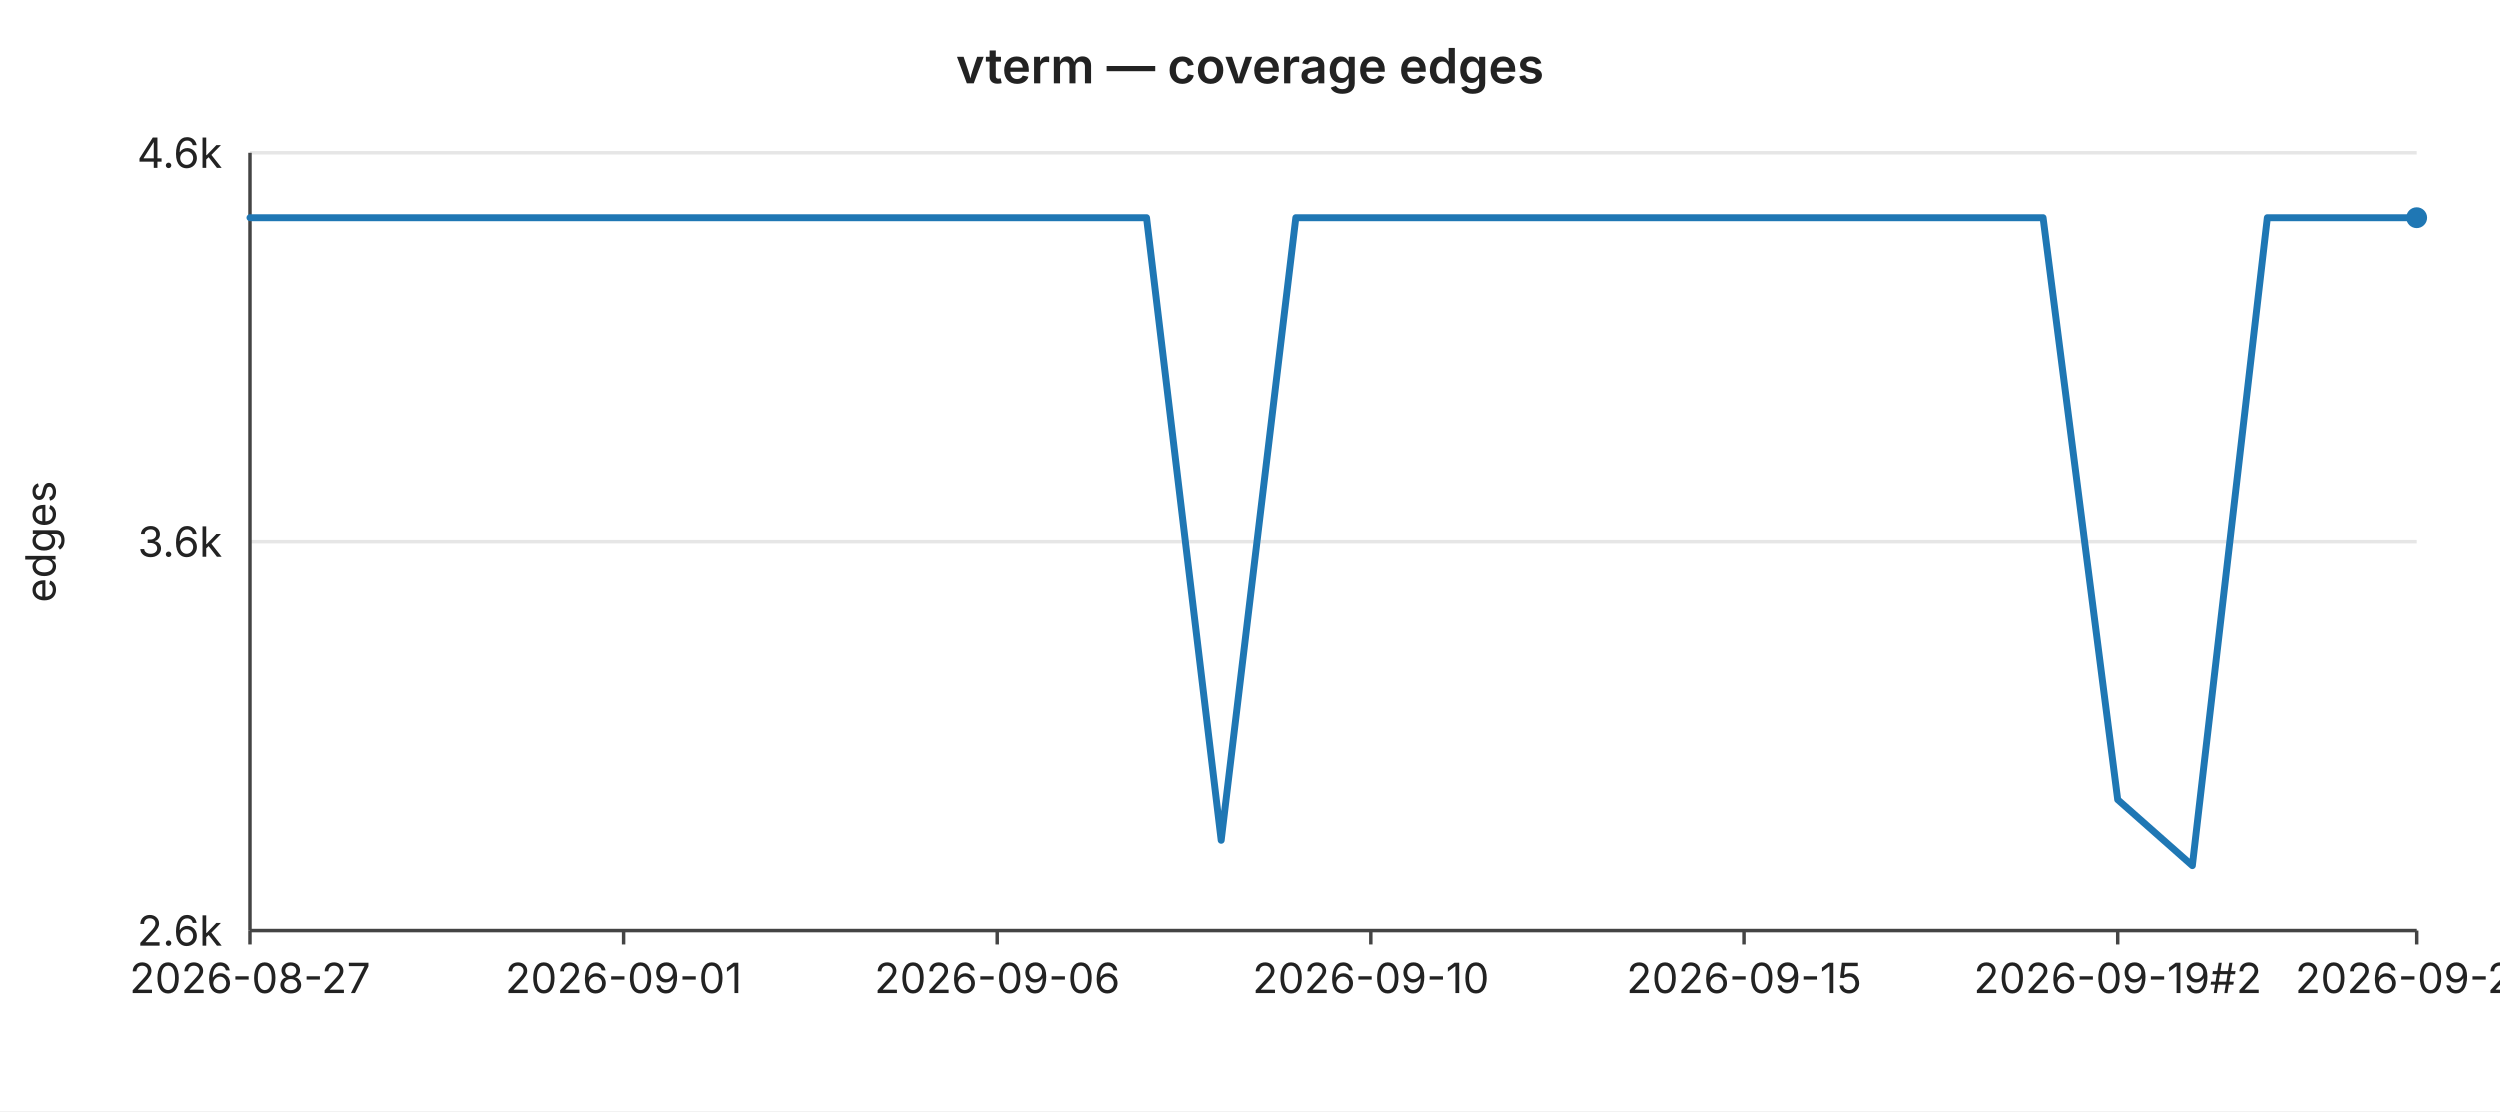
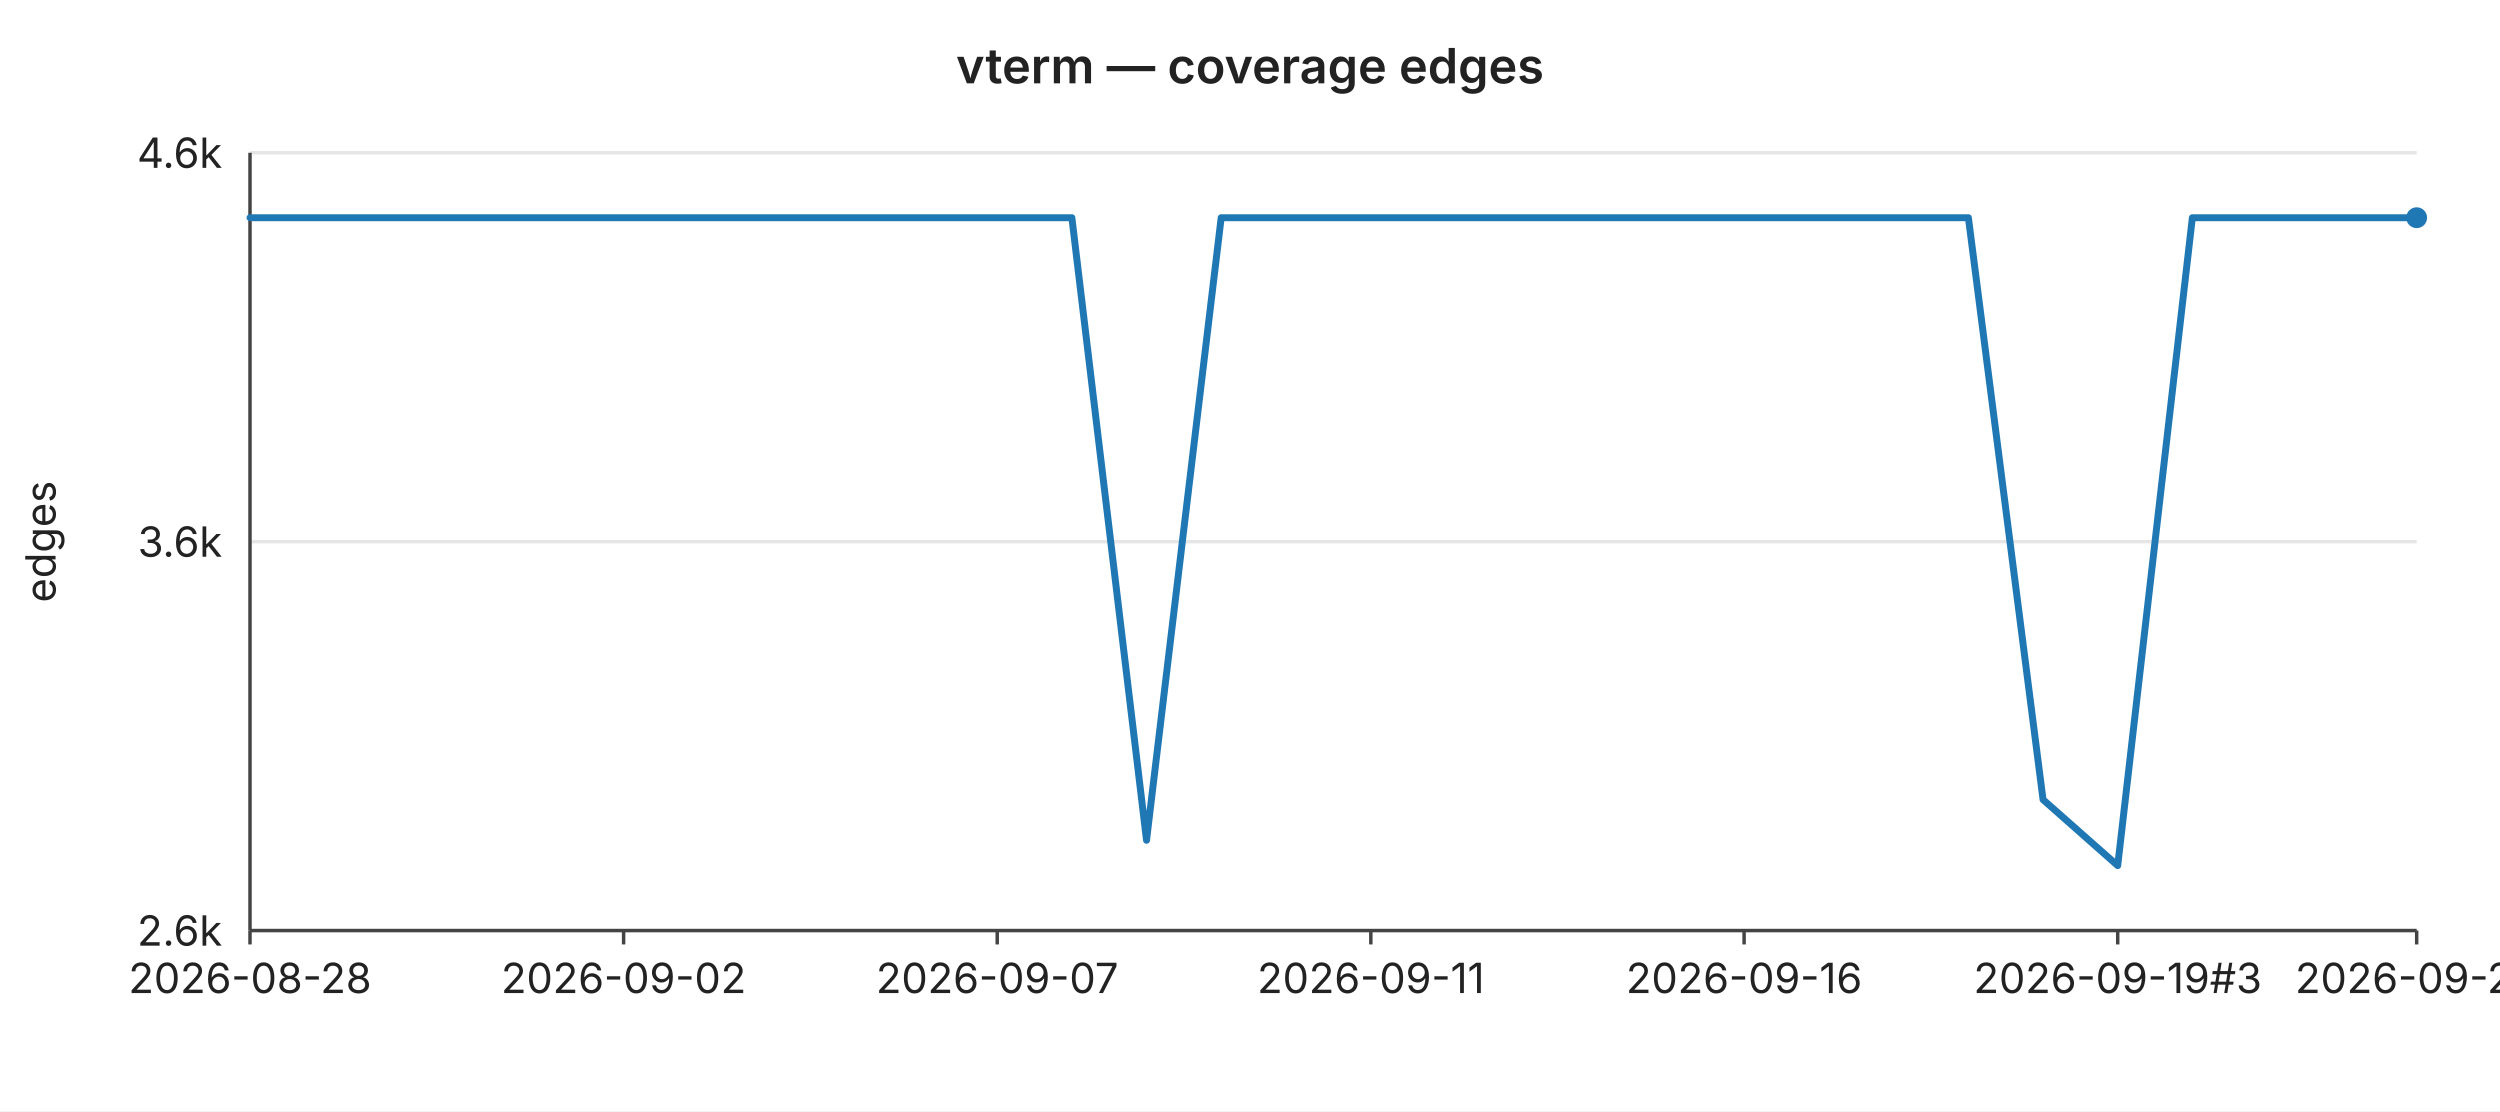
<svg xmlns="http://www.w3.org/2000/svg" width="720" height="320" viewBox="0 0 720 320" font-family="-apple-system,BlinkMacSystemFont,Segoe UI,sans-serif" font-size="12">
  <rect width="720" height="320" fill="#ffffff" />
  <text x="360" y="24" text-anchor="middle" font-size="14" font-weight="600" fill="#222">vterm — coverage edges</text>
  <line x1="72" y1="44.0" x2="696" y2="44.0" stroke="#e6e6e6" stroke-width="1" />
  <text x="64" y="44.0" text-anchor="end" dominant-baseline="middle" fill="#222">4.6k</text>
  <line x1="72" y1="156.0" x2="696" y2="156.0" stroke="#e6e6e6" stroke-width="1" />
  <text x="64" y="156.0" text-anchor="end" dominant-baseline="middle" fill="#222">3.6k</text>
  <line x1="72" y1="268.0" x2="696" y2="268.0" stroke="#e6e6e6" stroke-width="1" />
  <text x="64" y="268.0" text-anchor="end" dominant-baseline="middle" fill="#222">2.6k</text>
  <text x="16" y="156" text-anchor="middle" fill="#222" transform="rotate(-90 16 156)">edges</text>
  <line x1="72" y1="44" x2="72" y2="268" stroke="#444" stroke-width="1" />
  <line x1="72" y1="268" x2="696" y2="268" stroke="#444" stroke-width="1" />
  <line x1="72.0" y1="268" x2="72.0" y2="272" stroke="#444" stroke-width="1" />
-   <text x="72.0" y="286" text-anchor="middle" fill="#222">2026-08-27</text>
+   <text x="72.0" y="286" text-anchor="middle" fill="#222">2026-08-28</text>
  <line x1="179.6" y1="268" x2="179.6" y2="272" stroke="#444" stroke-width="1" />
-   <text x="179.6" y="286" text-anchor="middle" fill="#222">2026-09-01</text>
+   <text x="179.6" y="286" text-anchor="middle" fill="#222">2026-09-02</text>
  <line x1="287.2" y1="268" x2="287.2" y2="272" stroke="#444" stroke-width="1" />
-   <text x="287.2" y="286" text-anchor="middle" fill="#222">2026-09-06</text>
+   <text x="287.2" y="286" text-anchor="middle" fill="#222">2026-09-07</text>
  <line x1="394.8" y1="268" x2="394.8" y2="272" stroke="#444" stroke-width="1" />
-   <text x="394.8" y="286" text-anchor="middle" fill="#222">2026-09-10</text>
+   <text x="394.8" y="286" text-anchor="middle" fill="#222">2026-09-11</text>
  <line x1="502.3" y1="268" x2="502.3" y2="272" stroke="#444" stroke-width="1" />
-   <text x="502.3" y="286" text-anchor="middle" fill="#222">2026-09-15</text>
+   <text x="502.3" y="286" text-anchor="middle" fill="#222">2026-09-16</text>
  <line x1="609.9" y1="268" x2="609.9" y2="272" stroke="#444" stroke-width="1" />
-   <text x="609.9" y="286" text-anchor="middle" fill="#222">2026-09-19#2</text>
+   <text x="609.9" y="286" text-anchor="middle" fill="#222">2026-09-19#3</text>
  <line x1="696.0" y1="268" x2="696.0" y2="272" stroke="#444" stroke-width="1" />
-   <text x="696.0" y="286" text-anchor="middle" fill="#222">2026-09-22</text>
-   <polyline fill="none" stroke="#1f77b4" stroke-width="2" stroke-linejoin="round" stroke-linecap="round" points="72.0,62.7 93.5,62.7 115.0,62.7 136.6,62.7 158.1,62.7 179.6,62.7 201.1,62.7 222.6,62.7 244.1,62.7 265.7,62.7 287.2,62.7 308.7,62.7 330.2,62.7 351.7,242.0 373.2,62.7 394.8,62.7 416.3,62.7 437.8,62.7 459.3,62.7 480.8,62.7 502.3,62.7 523.9,62.7 545.4,62.7 566.9,62.7 588.4,62.7 609.9,230.3 631.4,249.3 653.0,62.7 674.5,62.7 696.0,62.7" />
+   <text x="696.0" y="286" text-anchor="middle" fill="#222">2026-09-23</text>
+   <polyline fill="none" stroke="#1f77b4" stroke-width="2" stroke-linejoin="round" stroke-linecap="round" points="72.0,62.7 93.5,62.7 115.0,62.7 136.6,62.7 158.1,62.7 179.6,62.7 201.1,62.7 222.6,62.7 244.1,62.7 265.7,62.7 287.2,62.7 308.7,62.7 330.2,242.0 351.7,62.7 373.2,62.7 394.8,62.7 416.3,62.7 437.8,62.7 459.3,62.7 480.8,62.7 502.3,62.7 523.9,62.7 545.4,62.7 566.9,62.7 588.4,230.3 609.9,249.3 631.4,62.7 653.0,62.7 674.5,62.7 696.0,62.7" />
  <circle cx="696.0" cy="62.7" r="3" fill="#1f77b4" />
</svg>
